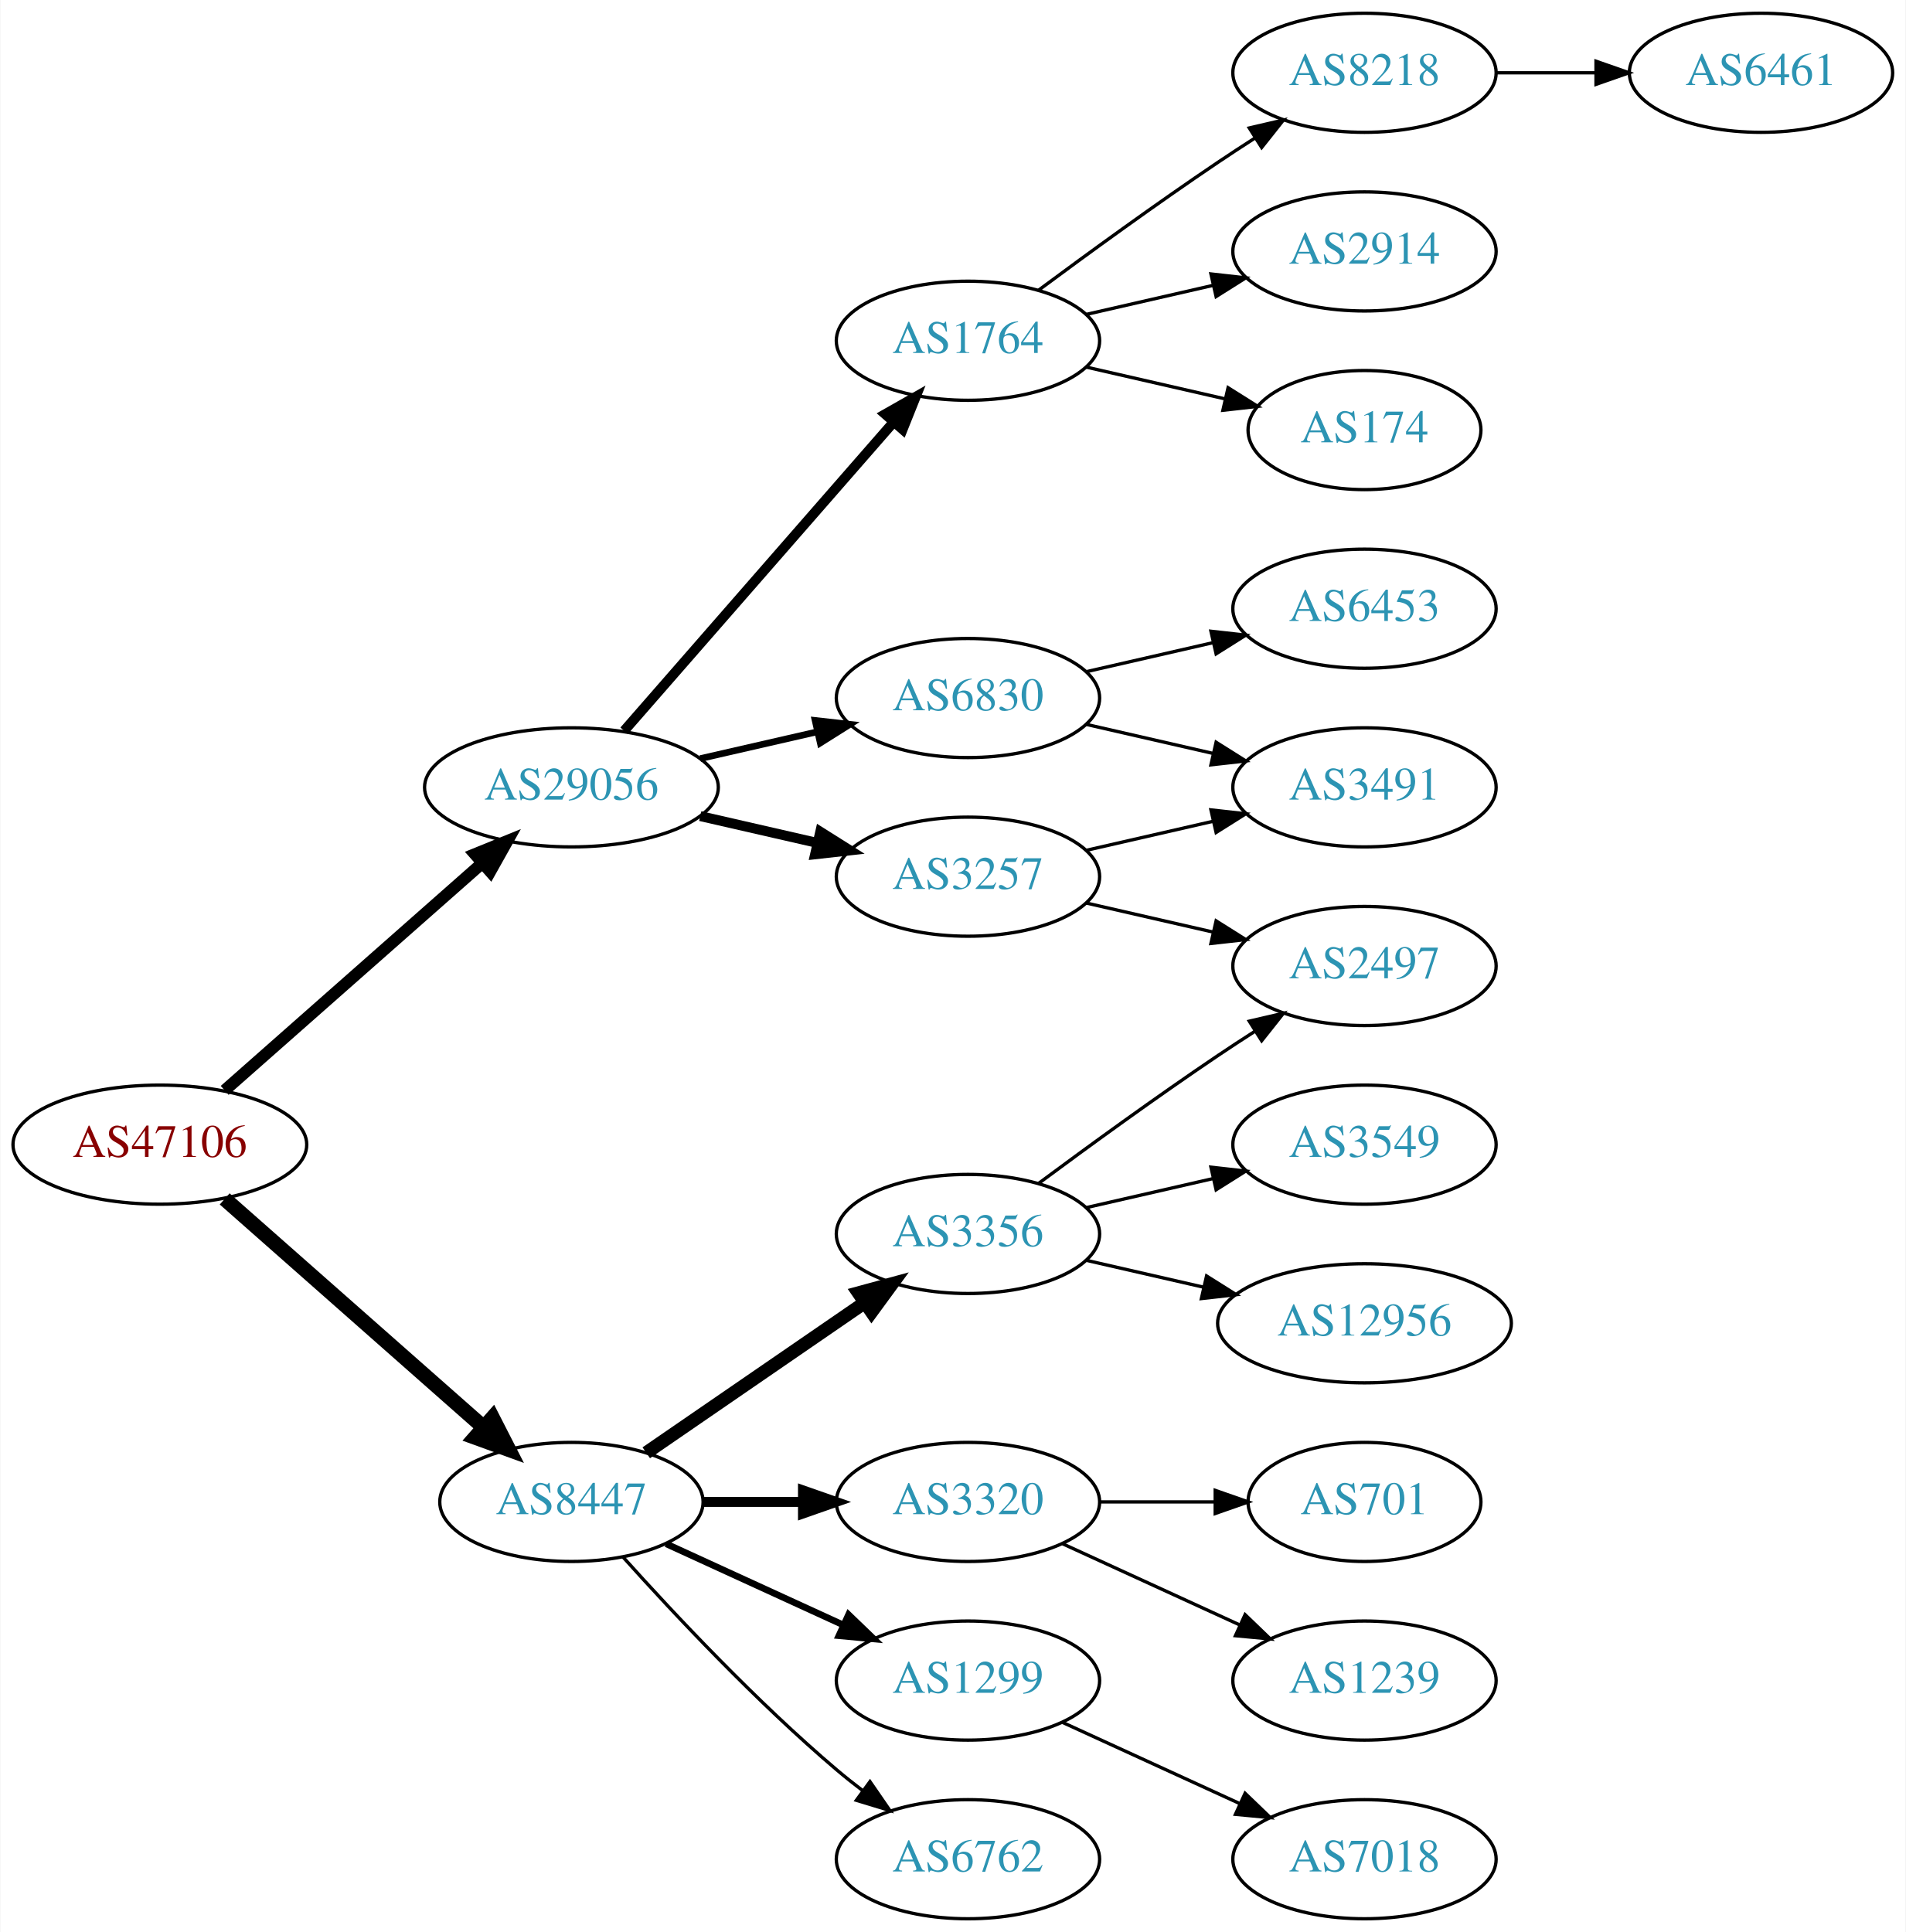
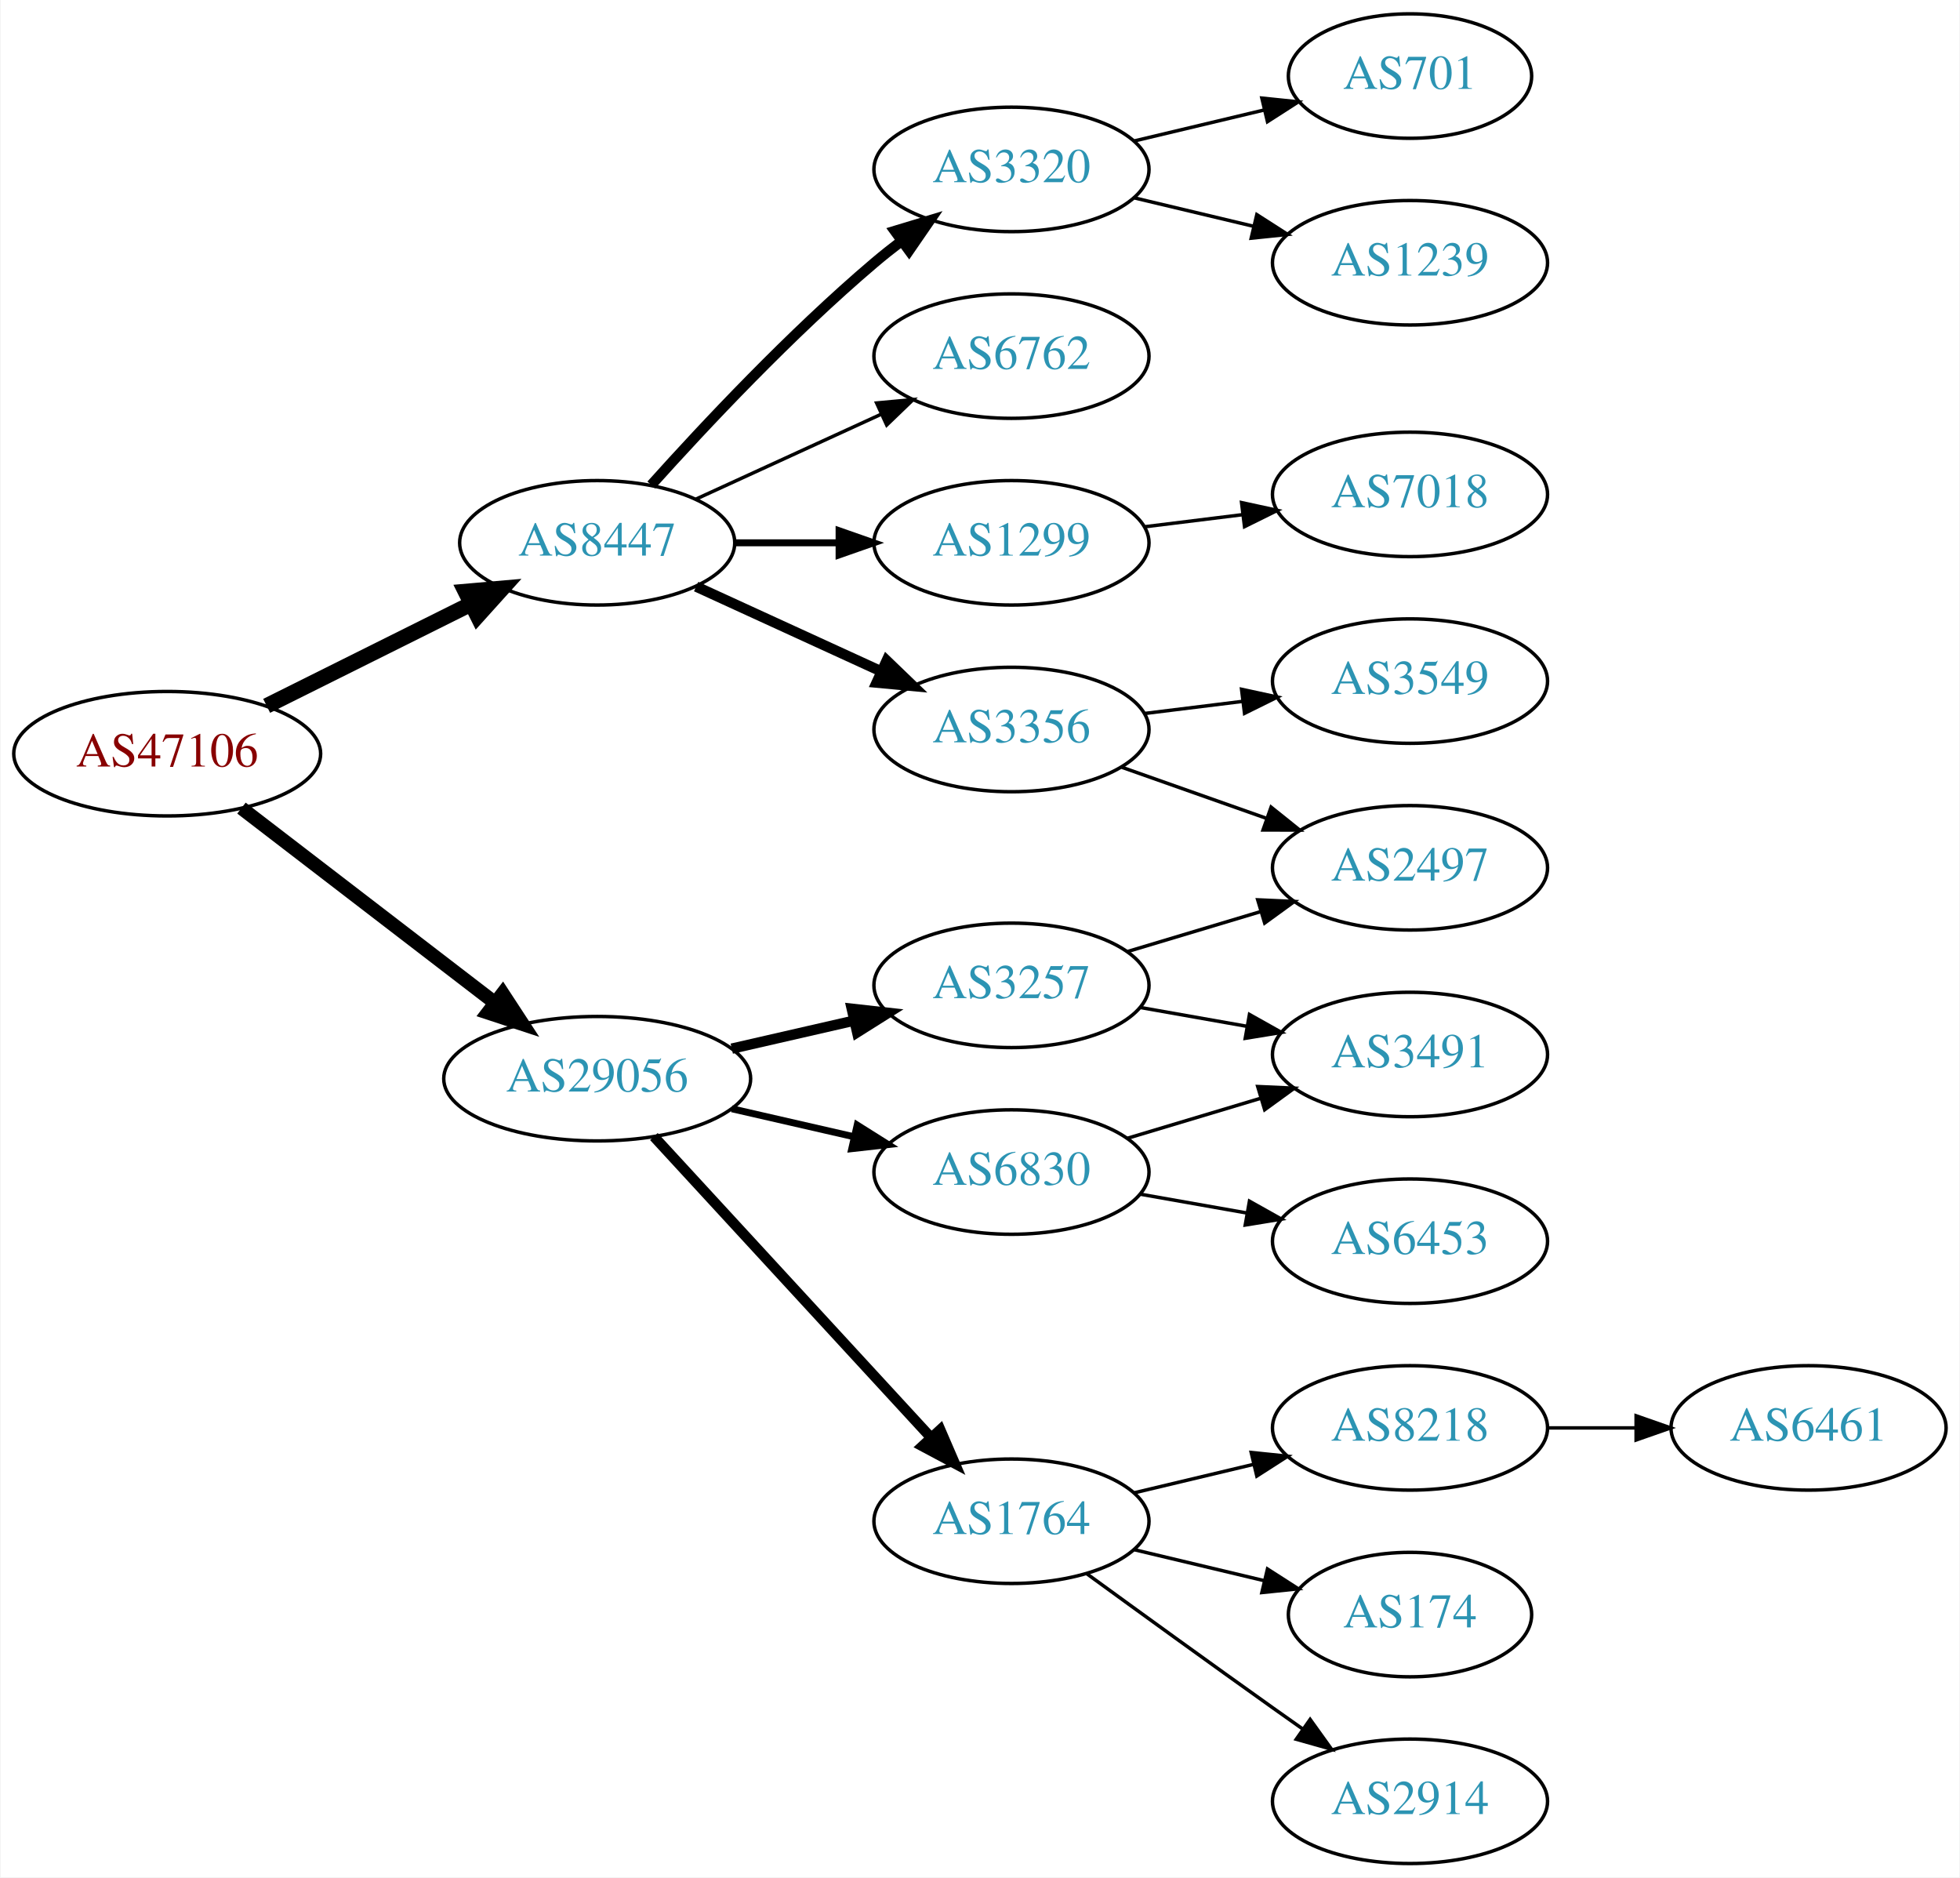
- <svg xmlns="http://www.w3.org/2000/svg" xmlns:xlink="http://www.w3.org/1999/xlink" width="576pt" height="584pt" viewBox="0.00 0.00 575.76 584.00">
-   <g id="graph0" class="graph" transform="scale(1 1) rotate(0) translate(4 580)">
-     <polygon fill="white" stroke="none" points="-4,4 -4,-580 571.762,-580 571.762,4 -4,4" />
+ <svg xmlns="http://www.w3.org/2000/svg" xmlns:xlink="http://www.w3.org/1999/xlink" width="567pt" height="543pt" viewBox="0.00 0.00 566.66 543.00">
+   <g id="graph0" class="graph" transform="scale(1 1) rotate(0) translate(4 539)">
+     <polygon fill="white" stroke="none" points="-4,4 -4,-539 562.663,-539 562.663,4 -4,4" />
    <g id="node1" class="node">
      <g id="a_node1">
        <a xlink:href="/asn/47106" xlink:title="AS47106 ~ Anton Paar GmbH [AT]">
-           <ellipse fill="#ffffff" stroke="black" cx="44.196" cy="-234" rx="44.393" ry="18" />
-           <text text-anchor="middle" x="44.196" y="-230.3" font-family="Times,serif" font-size="14.00" fill="#880000">AS47106</text>
+           <ellipse fill="#ffffff" stroke="black" cx="44.196" cy="-321" rx="44.393" ry="18" />
+           <text text-anchor="middle" x="44.196" y="-317.3" font-family="Times,serif" font-size="14.00" fill="#880000">AS47106</text>
        </a>
      </g>
    </g>
    <g id="node2" class="node">
      <g id="a_node2">
        <a xlink:href="/asn/8447" xlink:title="AS8447 ~ A1 Telekom Austria AG [AT]">
-           <ellipse fill="#ffffff" stroke="black" cx="168.588" cy="-126" rx="39.794" ry="18" />
-           <text text-anchor="middle" x="168.588" y="-122.3" font-family="Times,serif" font-size="14.00" fill="#2c94b3">AS8447</text>
+           <ellipse fill="#ffffff" stroke="black" cx="168.588" cy="-382" rx="39.794" ry="18" />
+           <text text-anchor="middle" x="168.588" y="-378.3" font-family="Times,serif" font-size="14.00" fill="#2c94b3">AS8447</text>
        </a>
      </g>
    </g>
    <g id="edge1" class="edge">
-       <path fill="none" stroke="black" stroke-width="4.5" d="M63.785,-217.597C84.602,-199.228 118.478,-169.335 141.838,-148.722" />
-       <polygon fill="black" stroke="black" stroke-width="4.5" points="144.73,-151.421 149.623,-141.852 139.52,-145.516 144.73,-151.421" />
+       <path fill="none" stroke="black" stroke-width="4.5" d="M72.969,-334.842C90.466,-343.562 113.222,-354.904 132.032,-364.279" />
+       <polygon fill="black" stroke="black" stroke-width="4.5" points="130.478,-367.904 141.184,-368.84 133.99,-360.855 130.478,-367.904" />
    </g>
    <g id="node3" class="node">
      <g id="a_node3">
        <a xlink:href="/asn/29056" xlink:title="AS29056 ~ Citycom Telekommunikation GmbH [AT]">
-           <ellipse fill="#ffffff" stroke="black" cx="168.588" cy="-342" rx="44.393" ry="18" />
-           <text text-anchor="middle" x="168.588" y="-338.3" font-family="Times,serif" font-size="14.00" fill="#2c94b3">AS29056</text>
+           <ellipse fill="#ffffff" stroke="black" cx="168.588" cy="-227" rx="44.393" ry="18" />
+           <text text-anchor="middle" x="168.588" y="-223.3" font-family="Times,serif" font-size="14.00" fill="#2c94b3">AS29056</text>
        </a>
      </g>
    </g>
    <g id="edge2" class="edge">
-       <path fill="none" stroke="black" stroke-width="3.6" d="M63.785,-250.403C84.482,-268.667 118.089,-298.322 141.434,-318.921" />
-       <polygon fill="black" stroke="black" stroke-width="3.6" points="139.412,-321.805 149.226,-325.797 144.043,-316.556 139.412,-321.805" />
+       <path fill="none" stroke="black" stroke-width="4" d="M65.682,-305.267C85.715,-289.88 116.402,-266.312 138.867,-249.058" />
+       <polygon fill="black" stroke="black" stroke-width="4" points="141.237,-251.652 147.036,-242.785 136.973,-246.1 141.237,-251.652" />
    </g>
    <g id="node4" class="node">
      <g id="a_node4">
-         <a xlink:href="/asn/3356" xlink:title="AS3356 ~ Level 3 Parent, LLC [US]">
-           <ellipse fill="#ffffff" stroke="black" cx="288.431" cy="-207" rx="39.794" ry="18" />
-           <text text-anchor="middle" x="288.431" y="-203.3" font-family="Times,serif" font-size="14.00" fill="#2c94b3">AS3356</text>
+         <a xlink:href="/asn/3320" xlink:title="AS3320 ~ DTAG [DE]">
+           <ellipse fill="#ffffff" stroke="black" cx="288.431" cy="-490" rx="39.794" ry="18" />
+           <text text-anchor="middle" x="288.431" y="-486.3" font-family="Times,serif" font-size="14.00" fill="#2c94b3">AS3320</text>
        </a>
      </g>
    </g>
    <g id="edge3" class="edge">
-       <path fill="none" stroke="black" stroke-width="4" d="M191.202,-140.857C209.691,-153.565 236.505,-171.995 257.134,-186.175" />
-       <polygon fill="black" stroke="black" stroke-width="4" points="255.331,-189.183 265.555,-191.963 259.296,-183.414 255.331,-189.183" />
+       <path fill="none" stroke="black" stroke-width="3" d="M184.234,-398.725C199.535,-415.765 224.632,-442.523 248.784,-463 251.281,-465.117 253.942,-467.232 256.653,-469.293" />
+       <polygon fill="black" stroke="black" stroke-width="3" points="254.69,-472.194 264.83,-475.266 258.819,-466.541 254.69,-472.194" />
    </g>
    <g id="node5" class="node">
      <g id="a_node5">
-         <a xlink:href="/asn/3320" xlink:title="AS3320 ~ DTAG [DE]">
-           <ellipse fill="#ffffff" stroke="black" cx="288.431" cy="-126" rx="39.794" ry="18" />
-           <text text-anchor="middle" x="288.431" y="-122.3" font-family="Times,serif" font-size="14.00" fill="#2c94b3">AS3320</text>
+         <a xlink:href="/asn/3356" xlink:title="AS3356 ~ Level 3 Parent, LLC [US]">
+           <ellipse fill="#ffffff" stroke="black" cx="288.431" cy="-328" rx="39.794" ry="18" />
+           <text text-anchor="middle" x="288.431" y="-324.3" font-family="Times,serif" font-size="14.00" fill="#2c94b3">AS3356</text>
        </a>
      </g>
    </g>
    <g id="edge4" class="edge">
-       <path fill="none" stroke="black" stroke-width="3" d="M208.501,-126C218.054,-126 228.404,-126 238.367,-126" />
-       <polygon fill="black" stroke="black" stroke-width="3" points="238.559,-129.5 248.559,-126 238.559,-122.5 238.559,-129.5" />
+       <path fill="none" stroke="black" stroke-width="3" d="M197.217,-369.339C213.174,-362.027 233.445,-352.739 250.727,-344.819" />
+       <polygon fill="black" stroke="black" stroke-width="3" points="252.342,-347.929 259.975,-340.581 249.426,-341.565 252.342,-347.929" />
    </g>
    <g id="node6" class="node">
      <g id="a_node6">
        <a xlink:href="/asn/1299" xlink:title="AS1299 ~ Telia Carrier [EU]">
-           <ellipse fill="#ffffff" stroke="black" cx="288.431" cy="-72" rx="39.794" ry="18" />
-           <text text-anchor="middle" x="288.431" y="-68.3" font-family="Times,serif" font-size="14.00" fill="#2c94b3">AS1299</text>
+           <ellipse fill="#ffffff" stroke="black" cx="288.431" cy="-382" rx="39.794" ry="18" />
+           <text text-anchor="middle" x="288.431" y="-378.3" font-family="Times,serif" font-size="14.00" fill="#2c94b3">AS1299</text>
        </a>
      </g>
    </g>
    <g id="edge5" class="edge">
-       <path fill="none" stroke="black" stroke-width="2" d="M197.217,-113.339C213.174,-106.027 233.445,-96.739 250.727,-88.819" />
-       <polygon fill="black" stroke="black" stroke-width="2" points="252.342,-91.929 259.975,-84.581 249.426,-85.565 252.342,-91.929" />
+       <path fill="none" stroke="black" stroke-width="2" d="M208.501,-382C218.054,-382 228.404,-382 238.367,-382" />
+       <polygon fill="black" stroke="black" stroke-width="2" points="238.559,-385.5 248.559,-382 238.559,-378.5 238.559,-385.5" />
    </g>
    <g id="node7" class="node">
      <g id="a_node7">
        <a xlink:href="/asn/6762" xlink:title="AS6762 ~ TELECOM ITALIA SPARKLE S.p.A. [IT]">
-           <ellipse fill="#ffffff" stroke="black" cx="288.431" cy="-18" rx="39.794" ry="18" />
-           <text text-anchor="middle" x="288.431" y="-14.3" font-family="Times,serif" font-size="14.00" fill="#2c94b3">AS6762</text>
+           <ellipse fill="#ffffff" stroke="black" cx="288.431" cy="-436" rx="39.794" ry="18" />
+           <text text-anchor="middle" x="288.431" y="-432.3" font-family="Times,serif" font-size="14.00" fill="#2c94b3">AS6762</text>
        </a>
      </g>
    </g>
    <g id="edge6" class="edge">
-       <path fill="none" stroke="black" d="M184.234,-109.275C199.535,-92.235 224.632,-65.477 248.784,-45 251.281,-42.883 253.942,-40.768 256.653,-38.707" />
-       <polygon fill="black" stroke="black" points="258.819,-41.459 264.83,-32.734 254.69,-35.806 258.819,-41.459" />
+       <path fill="none" stroke="black" d="M197.217,-394.661C213.174,-401.973 233.445,-411.261 250.727,-419.181" />
+       <polygon fill="black" stroke="black" points="249.426,-422.435 259.975,-423.419 252.342,-416.071 249.426,-422.435" />
+     </g>
+     <g id="node13" class="node">
+       <g id="a_node13">
+         <a xlink:href="/asn/3257" xlink:title="AS3257 ~ GTT [DE]">
+           <ellipse fill="#ffffff" stroke="black" cx="288.431" cy="-254" rx="39.794" ry="18" />
+           <text text-anchor="middle" x="288.431" y="-250.3" font-family="Times,serif" font-size="14.00" fill="#2c94b3">AS3257</text>
+         </a>
+       </g>
+     </g>
+     <g id="edge12" class="edge">
+       <path fill="none" stroke="black" stroke-width="3" d="M207.523,-235.692C218.764,-238.267 231.176,-241.111 242.799,-243.774" />
+       <polygon fill="black" stroke="black" stroke-width="3" points="242.232,-247.235 252.761,-246.057 243.795,-240.412 242.232,-247.235" />
    </g>
    <g id="node14" class="node">
      <g id="a_node14">
-         <a xlink:href="/asn/3257" xlink:title="AS3257 ~ GTT [DE]">
-           <ellipse fill="#ffffff" stroke="black" cx="288.431" cy="-315" rx="39.794" ry="18" />
-           <text text-anchor="middle" x="288.431" y="-311.3" font-family="Times,serif" font-size="14.00" fill="#2c94b3">AS3257</text>
+         <a xlink:href="/asn/1764" xlink:title="AS1764 ~ NEXTLAYER-AS [AT]">
+           <ellipse fill="#ffffff" stroke="black" cx="288.431" cy="-99" rx="39.794" ry="18" />
+           <text text-anchor="middle" x="288.431" y="-95.3" font-family="Times,serif" font-size="14.00" fill="#2c94b3">AS1764</text>
        </a>
      </g>
    </g>
    <g id="edge13" class="edge">
-       <path fill="none" stroke="black" stroke-width="3" d="M207.523,-333.308C218.764,-330.733 231.176,-327.889 242.799,-325.226" />
-       <polygon fill="black" stroke="black" stroke-width="3" points="243.795,-328.588 252.761,-322.943 242.232,-321.765 243.795,-328.588" />
+       <path fill="none" stroke="black" stroke-width="3" d="M184.994,-210.266C205.461,-188.035 241.756,-148.612 265.192,-123.155" />
+       <polygon fill="black" stroke="black" stroke-width="3" points="267.823,-125.465 272.021,-115.738 262.673,-120.724 267.823,-125.465" />
    </g>
    <g id="node15" class="node">
      <g id="a_node15">
        <a xlink:href="/asn/6830" xlink:title="AS6830 ~ LGI-UPC [AT]">
-           <ellipse fill="#ffffff" stroke="black" cx="288.431" cy="-369" rx="39.794" ry="18" />
-           <text text-anchor="middle" x="288.431" y="-365.3" font-family="Times,serif" font-size="14.00" fill="#2c94b3">AS6830</text>
+           <ellipse fill="#ffffff" stroke="black" cx="288.431" cy="-200" rx="39.794" ry="18" />
+           <text text-anchor="middle" x="288.431" y="-196.3" font-family="Times,serif" font-size="14.00" fill="#2c94b3">AS6830</text>
        </a>
      </g>
    </g>
    <g id="edge14" class="edge">
-       <path fill="none" stroke="black" stroke-width="2" d="M207.523,-350.692C218.764,-353.267 231.176,-356.111 242.799,-358.774" />
-       <polygon fill="black" stroke="black" stroke-width="2" points="242.232,-362.235 252.761,-361.057 243.795,-355.412 242.232,-362.235" />
+       <path fill="none" stroke="black" stroke-width="2" d="M207.523,-218.308C218.764,-215.733 231.176,-212.889 242.799,-210.226" />
+       <polygon fill="black" stroke="black" stroke-width="2" points="243.795,-213.588 252.761,-207.943 242.232,-206.765 243.795,-213.588" />
+     </g>
+     <g id="node8" class="node">
+       <g id="a_node8">
+         <a xlink:href="/asn/1239" xlink:title="AS1239 ~ Sprint [US]">
+           <ellipse fill="#ffffff" stroke="black" cx="403.724" cy="-463" rx="39.794" ry="18" />
+           <text text-anchor="middle" x="403.724" y="-459.3" font-family="Times,serif" font-size="14.00" fill="#2c94b3">AS1239</text>
+         </a>
+       </g>
+     </g>
+     <g id="edge7" class="edge">
+       <path fill="none" stroke="black" d="M324.038,-481.752C334.909,-479.162 347.064,-476.265 358.506,-473.538" />
+       <polygon fill="black" stroke="black" points="359.412,-476.92 368.328,-471.197 357.789,-470.111 359.412,-476.92" />
+     </g>
+     <g id="node9" class="node">
+       <g id="a_node9">
+         <a xlink:href="/asn/701" xlink:title="AS701 ~ UUNET [US]">
+           <ellipse fill="#ffffff" stroke="black" cx="403.724" cy="-517" rx="35.194" ry="18" />
+           <text text-anchor="middle" x="403.724" y="-513.3" font-family="Times,serif" font-size="14.00" fill="#2c94b3">AS701</text>
+         </a>
+       </g>
+     </g>
+     <g id="edge8" class="edge">
+       <path fill="none" stroke="black" d="M324.038,-498.248C335.833,-501.058 349.137,-504.229 361.405,-507.153" />
+       <polygon fill="black" stroke="black" points="360.871,-510.624 371.41,-509.537 362.494,-503.814 360.871,-510.624" />
+     </g>
+     <g id="node11" class="node">
+       <g id="a_node11">
+         <a xlink:href="/asn/2497" xlink:title="AS2497 ~ Internet Initiative Japan Inc. [JP]">
+           <ellipse fill="#ffffff" stroke="black" cx="403.724" cy="-288" rx="39.794" ry="18" />
+           <text text-anchor="middle" x="403.724" y="-284.3" font-family="Times,serif" font-size="14.00" fill="#2c94b3">AS2497</text>
+         </a>
+       </g>
+     </g>
+     <g id="edge10" class="edge">
+       <path fill="none" stroke="black" d="M320.389,-317.07C333.252,-312.528 348.358,-307.195 362.095,-302.345" />
+       <polygon fill="black" stroke="black" points="363.539,-305.547 371.803,-298.917 361.209,-298.946 363.539,-305.547" />
+     </g>
+     <g id="node12" class="node">
+       <g id="a_node12">
+         <a xlink:href="/asn/3549" xlink:title="AS3549 ~ Level 3 Parent, LLC [US]">
+           <ellipse fill="#ffffff" stroke="black" cx="403.724" cy="-342" rx="39.794" ry="18" />
+           <text text-anchor="middle" x="403.724" y="-338.3" font-family="Times,serif" font-size="14.00" fill="#2c94b3">AS3549</text>
+         </a>
+       </g>
+     </g>
+     <g id="edge11" class="edge">
+       <path fill="none" stroke="black" d="M326.841,-332.623C335.929,-333.746 345.766,-334.962 355.251,-336.134" />
+       <polygon fill="black" stroke="black" points="354.999,-339.629 365.353,-337.382 355.857,-332.682 354.999,-339.629" />
+     </g>
+     <g id="node10" class="node">
+       <g id="a_node10">
+         <a xlink:href="/asn/7018" xlink:title="AS7018 ~ AT&amp;T Services, Inc. [US]">
+           <ellipse fill="#ffffff" stroke="black" cx="403.724" cy="-396" rx="39.794" ry="18" />
+           <text text-anchor="middle" x="403.724" y="-392.3" font-family="Times,serif" font-size="14.00" fill="#2c94b3">AS7018</text>
+         </a>
+       </g>
+     </g>
+     <g id="edge9" class="edge">
+       <path fill="none" stroke="black" d="M326.841,-386.623C335.929,-387.746 345.766,-388.962 355.251,-390.134" />
+       <polygon fill="black" stroke="black" points="354.999,-393.629 365.353,-391.382 355.857,-386.682 354.999,-393.629" />
+     </g>
+     <g id="edge15" class="edge">
+       <path fill="none" stroke="black" d="M321.896,-263.743C333.866,-267.335 347.609,-271.46 360.327,-275.277" />
+       <polygon fill="black" stroke="black" points="359.67,-278.733 370.254,-278.256 361.682,-272.029 359.67,-278.733" />
    </g>
    <g id="node16" class="node">
      <g id="a_node16">
-         <a xlink:href="/asn/1764" xlink:title="AS1764 ~ NEXTLAYER-AS [AT]">
-           <ellipse fill="#ffffff" stroke="black" cx="288.431" cy="-477" rx="39.794" ry="18" />
-           <text text-anchor="middle" x="288.431" y="-473.3" font-family="Times,serif" font-size="14.00" fill="#2c94b3">AS1764</text>
-         </a>
-       </g>
-     </g>
-     <g id="edge15" class="edge">
-       <path fill="none" stroke="black" stroke-width="3" d="M184.513,-359.098C205.056,-382.631 242.175,-425.155 265.771,-452.187" />
-       <polygon fill="black" stroke="black" stroke-width="3" points="263.414,-454.809 272.627,-460.041 268.688,-450.206 263.414,-454.809" />
-     </g>
-     <g id="node8" class="node">
-       <g id="a_node8">
-         <a xlink:href="/asn/12956" xlink:title="AS12956 ~ TELXIUS [ES]">
-           <ellipse fill="#ffffff" stroke="black" cx="408.273" cy="-180" rx="44.393" ry="18" />
-           <text text-anchor="middle" x="408.273" y="-176.3" font-family="Times,serif" font-size="14.00" fill="#2c94b3">AS12956</text>
-         </a>
-       </g>
-     </g>
-     <g id="edge7" class="edge">
-       <path fill="none" stroke="black" d="M324.15,-199.045C335.289,-196.493 347.824,-193.621 359.717,-190.896" />
-       <polygon fill="black" stroke="black" points="360.545,-194.297 369.511,-188.652 358.982,-187.474 360.545,-194.297" />
-     </g>
-     <g id="node9" class="node">
-       <g id="a_node9">
-         <a xlink:href="/asn/2497" xlink:title="AS2497 ~ Internet Initiative Japan Inc. [JP]">
-           <ellipse fill="#ffffff" stroke="black" cx="408.273" cy="-288" rx="39.794" ry="18" />
-           <text text-anchor="middle" x="408.273" y="-284.3" font-family="Times,serif" font-size="14.00" fill="#2c94b3">AS2497</text>
-         </a>
-       </g>
-     </g>
-     <g id="edge8" class="edge">
-       <path fill="none" stroke="black" d="M309.761,-222.277C324.623,-233.304 345.368,-248.407 364.077,-261 367.626,-263.389 371.377,-265.839 375.125,-268.242" />
-       <polygon fill="black" stroke="black" points="373.451,-271.325 383.774,-273.712 377.193,-265.409 373.451,-271.325" />
-     </g>
-     <g id="node10" class="node">
-       <g id="a_node10">
-         <a xlink:href="/asn/3549" xlink:title="AS3549 ~ Level 3 Parent, LLC [US]">
-           <ellipse fill="#ffffff" stroke="black" cx="408.273" cy="-234" rx="39.794" ry="18" />
-           <text text-anchor="middle" x="408.273" y="-230.3" font-family="Times,serif" font-size="14.00" fill="#2c94b3">AS3549</text>
-         </a>
-       </g>
-     </g>
-     <g id="edge9" class="edge">
-       <path fill="none" stroke="black" d="M324.15,-214.955C336.15,-217.704 349.771,-220.825 362.463,-223.733" />
-       <polygon fill="black" stroke="black" points="361.866,-227.187 372.395,-226.009 363.429,-220.364 361.866,-227.187" />
-     </g>
-     <g id="node11" class="node">
-       <g id="a_node11">
-         <a xlink:href="/asn/1239" xlink:title="AS1239 ~ Sprint [US]">
-           <ellipse fill="#ffffff" stroke="black" cx="408.273" cy="-72" rx="39.794" ry="18" />
-           <text text-anchor="middle" x="408.273" y="-68.3" font-family="Times,serif" font-size="14.00" fill="#2c94b3">AS1239</text>
-         </a>
-       </g>
-     </g>
-     <g id="edge10" class="edge">
-       <path fill="none" stroke="black" d="M317.06,-113.339C333.017,-106.027 353.287,-96.739 370.57,-88.819" />
-       <polygon fill="black" stroke="black" points="372.185,-91.929 379.818,-84.581 369.269,-85.565 372.185,-91.929" />
-     </g>
-     <g id="node12" class="node">
-       <g id="a_node12">
-         <a xlink:href="/asn/701" xlink:title="AS701 ~ UUNET [US]">
-           <ellipse fill="#ffffff" stroke="black" cx="408.273" cy="-126" rx="35.194" ry="18" />
-           <text text-anchor="middle" x="408.273" y="-122.3" font-family="Times,serif" font-size="14.00" fill="#2c94b3">AS701</text>
-         </a>
-       </g>
-     </g>
-     <g id="edge11" class="edge">
-       <path fill="none" stroke="black" d="M328.343,-126C339.43,-126 351.59,-126 362.972,-126" />
-       <polygon fill="black" stroke="black" points="363.154,-129.5 373.154,-126 363.154,-122.5 363.154,-129.5" />
-     </g>
-     <g id="node13" class="node">
-       <g id="a_node13">
-         <a xlink:href="/asn/7018" xlink:title="AS7018 ~ AT&amp;T Services, Inc. [US]">
-           <ellipse fill="#ffffff" stroke="black" cx="408.273" cy="-18" rx="39.794" ry="18" />
-           <text text-anchor="middle" x="408.273" y="-14.3" font-family="Times,serif" font-size="14.00" fill="#2c94b3">AS7018</text>
-         </a>
-       </g>
-     </g>
-     <g id="edge12" class="edge">
-       <path fill="none" stroke="black" d="M317.06,-59.339C333.017,-52.027 353.287,-42.739 370.57,-34.819" />
-       <polygon fill="black" stroke="black" points="372.185,-37.929 379.818,-30.581 369.269,-31.565 372.185,-37.929" />
-     </g>
-     <g id="edge21" class="edge">
-       <path fill="none" stroke="black" d="M324.15,-307.045C336.15,-304.296 349.771,-301.175 362.463,-298.267" />
-       <polygon fill="black" stroke="black" points="363.429,-301.636 372.395,-295.991 361.866,-294.813 363.429,-301.636" />
+         <a xlink:href="/asn/3491" xlink:title="AS3491 ~ PCCW Global, Inc. [US]">
+           <ellipse fill="#ffffff" stroke="black" cx="403.724" cy="-234" rx="39.794" ry="18" />
+           <text text-anchor="middle" x="403.724" y="-230.3" font-family="Times,serif" font-size="14.00" fill="#2c94b3">AS3491</text>
+         </a>
+       </g>
+     </g>
+     <g id="edge16" class="edge">
+       <path fill="none" stroke="black" d="M325.589,-247.617C335.4,-245.885 346.158,-243.986 356.444,-242.17" />
+       <polygon fill="black" stroke="black" points="357.281,-245.576 366.521,-240.391 356.064,-238.683 357.281,-245.576" />
+     </g>
+     <g id="node17" class="node">
+       <g id="a_node17">
+         <a xlink:href="/asn/2914" xlink:title="AS2914 ~ NTT America, Inc. [US]">
+           <ellipse fill="#ffffff" stroke="black" cx="403.724" cy="-18" rx="39.794" ry="18" />
+           <text text-anchor="middle" x="403.724" y="-14.3" font-family="Times,serif" font-size="14.00" fill="#2c94b3">AS2914</text>
+         </a>
+       </g>
+     </g>
+     <g id="edge17" class="edge">
+       <path fill="none" stroke="black" d="M310.279,-83.778C325.213,-72.909 345.827,-57.975 364.077,-45 366.898,-42.995 369.841,-40.915 372.789,-38.841" />
+       <polygon fill="black" stroke="black" points="374.835,-41.681 381.013,-33.074 370.816,-35.95 374.835,-41.681" />
    </g>
    <g id="node18" class="node">
      <g id="a_node18">
-         <a xlink:href="/asn/3491" xlink:title="AS3491 ~ PCCW Global, Inc. [US]">
-           <ellipse fill="#ffffff" stroke="black" cx="408.273" cy="-342" rx="39.794" ry="18" />
-           <text text-anchor="middle" x="408.273" y="-338.3" font-family="Times,serif" font-size="14.00" fill="#2c94b3">AS3491</text>
-         </a>
-       </g>
-     </g>
-     <g id="edge22" class="edge">
-       <path fill="none" stroke="black" d="M324.15,-322.955C336.15,-325.704 349.771,-328.825 362.463,-331.733" />
-       <polygon fill="black" stroke="black" points="361.866,-335.187 372.395,-334.009 363.429,-328.364 361.866,-335.187" />
-     </g>
-     <g id="node17" class="node">
-       <g id="a_node17">
-         <a xlink:href="/asn/6453" xlink:title="AS6453 ~ TATA COMMUNICATIONS (AMERICA) INC [US]">
-           <ellipse fill="#ffffff" stroke="black" cx="408.273" cy="-396" rx="39.794" ry="18" />
-           <text text-anchor="middle" x="408.273" y="-392.3" font-family="Times,serif" font-size="14.00" fill="#2c94b3">AS6453</text>
-         </a>
-       </g>
-     </g>
-     <g id="edge16" class="edge">
-       <path fill="none" stroke="black" d="M324.15,-376.955C336.15,-379.704 349.771,-382.825 362.463,-385.733" />
-       <polygon fill="black" stroke="black" points="361.866,-389.187 372.395,-388.009 363.429,-382.364 361.866,-389.187" />
-     </g>
-     <g id="edge17" class="edge">
-       <path fill="none" stroke="black" d="M324.15,-361.045C336.15,-358.296 349.771,-355.175 362.463,-352.267" />
-       <polygon fill="black" stroke="black" points="363.429,-355.636 372.395,-349.991 361.866,-348.813 363.429,-355.636" />
+         <a xlink:href="/asn/8218" xlink:title="AS8218 ~ legacy Neotelecoms [FR]">
+           <ellipse fill="#ffffff" stroke="black" cx="403.724" cy="-126" rx="39.794" ry="18" />
+           <text text-anchor="middle" x="403.724" y="-122.3" font-family="Times,serif" font-size="14.00" fill="#2c94b3">AS8218</text>
+         </a>
+       </g>
+     </g>
+     <g id="edge18" class="edge">
+       <path fill="none" stroke="black" d="M324.038,-107.248C334.909,-109.838 347.064,-112.735 358.506,-115.462" />
+       <polygon fill="black" stroke="black" points="357.789,-118.889 368.328,-117.803 359.412,-112.08 357.789,-118.889" />
    </g>
    <g id="node19" class="node">
      <g id="a_node19">
        <a xlink:href="/asn/174" xlink:title="AS174 ~ Cogent Communications [US]">
-           <ellipse fill="#ffffff" stroke="black" cx="408.273" cy="-450" rx="35.194" ry="18" />
-           <text text-anchor="middle" x="408.273" y="-446.3" font-family="Times,serif" font-size="14.00" fill="#2c94b3">AS174</text>
-         </a>
-       </g>
-     </g>
-     <g id="edge18" class="edge">
-       <path fill="none" stroke="black" d="M324.15,-469.045C337.243,-466.045 352.265,-462.604 365.906,-459.478" />
-       <polygon fill="black" stroke="black" points="367.047,-462.807 376.013,-457.162 365.484,-455.984 367.047,-462.807" />
+           <ellipse fill="#ffffff" stroke="black" cx="403.724" cy="-72" rx="35.194" ry="18" />
+           <text text-anchor="middle" x="403.724" y="-68.3" font-family="Times,serif" font-size="14.00" fill="#2c94b3">AS174</text>
+         </a>
+       </g>
+     </g>
+     <g id="edge19" class="edge">
+       <path fill="none" stroke="black" d="M324.038,-90.752C335.833,-87.942 349.137,-84.771 361.405,-81.847" />
+       <polygon fill="black" stroke="black" points="362.494,-85.186 371.41,-79.463 360.871,-78.376 362.494,-85.186" />
+     </g>
+     <g id="edge22" class="edge">
+       <path fill="none" stroke="black" d="M321.896,-209.743C333.866,-213.335 347.609,-217.46 360.327,-221.277" />
+       <polygon fill="black" stroke="black" points="359.67,-224.733 370.254,-224.256 361.682,-218.029 359.67,-224.733" />
+     </g>
+     <g id="node21" class="node">
+       <g id="a_node21">
+         <a xlink:href="/asn/6453" xlink:title="AS6453 ~ TATA COMMUNICATIONS (AMERICA) INC [US]">
+           <ellipse fill="#ffffff" stroke="black" cx="403.724" cy="-180" rx="39.794" ry="18" />
+           <text text-anchor="middle" x="403.724" y="-176.3" font-family="Times,serif" font-size="14.00" fill="#2c94b3">AS6453</text>
+         </a>
+       </g>
+     </g>
+     <g id="edge21" class="edge">
+       <path fill="none" stroke="black" d="M325.589,-193.617C335.4,-191.885 346.158,-189.986 356.444,-188.17" />
+       <polygon fill="black" stroke="black" points="357.281,-191.576 366.521,-186.391 356.064,-184.683 357.281,-191.576" />
    </g>
    <g id="node20" class="node">
      <g id="a_node20">
-         <a xlink:href="/asn/8218" xlink:title="AS8218 ~ legacy Neotelecoms [FR]">
-           <ellipse fill="#ffffff" stroke="black" cx="408.273" cy="-558" rx="39.794" ry="18" />
-           <text text-anchor="middle" x="408.273" y="-554.3" font-family="Times,serif" font-size="14.00" fill="#2c94b3">AS8218</text>
-         </a>
-       </g>
-     </g>
-     <g id="edge19" class="edge">
-       <path fill="none" stroke="black" d="M309.761,-492.277C324.623,-503.304 345.368,-518.407 364.077,-531 367.626,-533.389 371.377,-535.839 375.125,-538.242" />
-       <polygon fill="black" stroke="black" points="373.451,-541.325 383.774,-543.712 377.193,-535.409 373.451,-541.325" />
-     </g>
-     <g id="node21" class="node">
-       <g id="a_node21">
-         <a xlink:href="/asn/2914" xlink:title="AS2914 ~ NTT America, Inc. [US]">
-           <ellipse fill="#ffffff" stroke="black" cx="408.273" cy="-504" rx="39.794" ry="18" />
-           <text text-anchor="middle" x="408.273" y="-500.3" font-family="Times,serif" font-size="14.00" fill="#2c94b3">AS2914</text>
+         <a xlink:href="/asn/6461" xlink:title="AS6461 ~ Zayo Bandwidth [US]">
+           <ellipse fill="#ffffff" stroke="black" cx="519.017" cy="-126" rx="39.794" ry="18" />
+           <text text-anchor="middle" x="519.017" y="-122.3" font-family="Times,serif" font-size="14.00" fill="#2c94b3">AS6461</text>
        </a>
      </g>
    </g>
    <g id="edge20" class="edge">
-       <path fill="none" stroke="black" d="M324.15,-484.955C336.15,-487.704 349.771,-490.825 362.463,-493.733" />
-       <polygon fill="black" stroke="black" points="361.866,-497.187 372.395,-496.009 363.429,-490.364 361.866,-497.187" />
-     </g>
-     <g id="node22" class="node">
-       <g id="a_node22">
-         <a xlink:href="/asn/6461" xlink:title="AS6461 ~ Zayo Bandwidth [US]">
-           <ellipse fill="#ffffff" stroke="black" cx="528.116" cy="-558" rx="39.794" ry="18" />
-           <text text-anchor="middle" x="528.116" y="-554.3" font-family="Times,serif" font-size="14.00" fill="#2c94b3">AS6461</text>
-         </a>
-       </g>
-     </g>
-     <g id="edge23" class="edge">
-       <path fill="none" stroke="black" d="M448.186,-558C457.739,-558 468.089,-558 478.052,-558" />
-       <polygon fill="black" stroke="black" points="478.244,-561.5 488.244,-558 478.244,-554.5 478.244,-561.5" />
+       <path fill="none" stroke="black" d="M443.396,-126C451.599,-126 460.363,-126 468.895,-126" />
+       <polygon fill="black" stroke="black" points="469.134,-129.5 479.134,-126 469.134,-122.5 469.134,-129.5" />
    </g>
  </g>
</svg>
